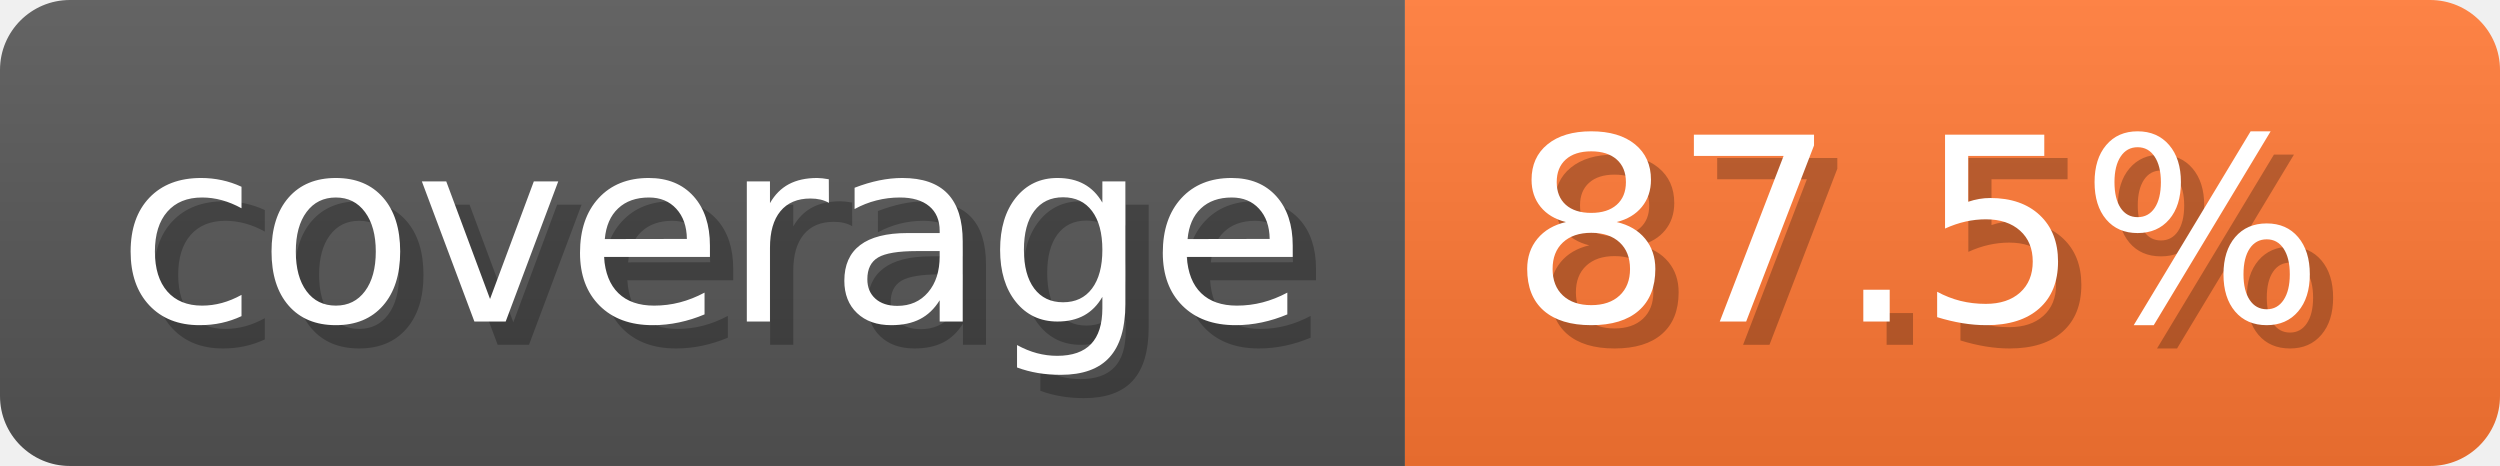
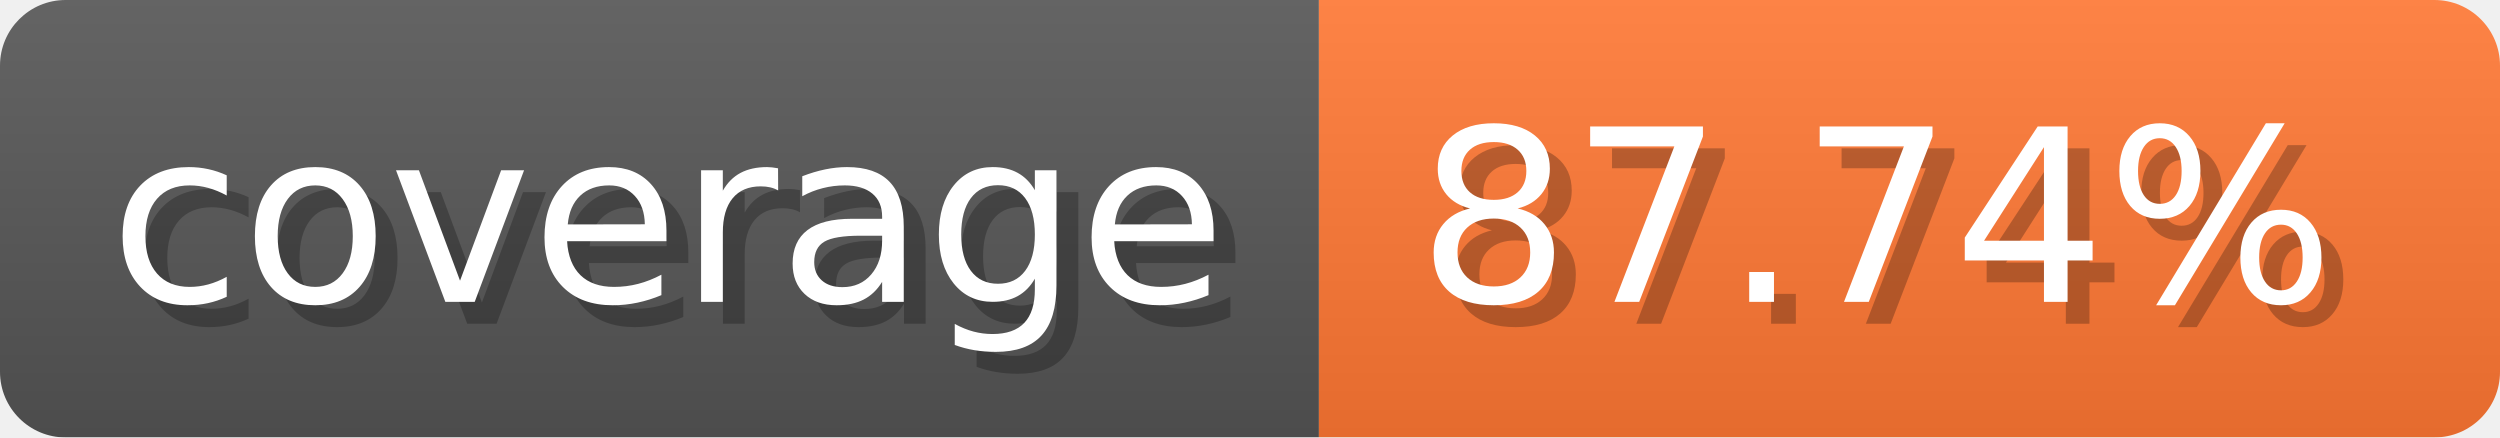
- <svg xmlns="http://www.w3.org/2000/svg" width="107.3" height="20" viewBox="0 0 1073 200" role="img" aria-label="coverage: 87.5%">
-   <linearGradient id="gFRHa" x2="0" y2="100%">
+ <svg xmlns="http://www.w3.org/2000/svg" width="114.3" height="20" viewBox="0 0 1143 200" role="img" aria-label="coverage: 87.74%">
+   <linearGradient id="MiASk" x2="0" y2="100%">
    <stop offset="0" stop-opacity=".1" stop-color="#EEE" />
    <stop offset="1" stop-opacity=".1" />
  </linearGradient>
-   <mask id="HKhcf">
-     <rect width="1073" height="200" rx="30" fill="#FFF" />
+   <mask id="XuOka">
+     <rect width="1143" height="200" rx="30" fill="#FFF" />
  </mask>
-   <g mask="url(#HKhcf)">
+   <g mask="url(#XuOka)">
    <rect width="603" height="200" fill="#555" />
-     <rect width="470" height="200" fill="#F73" x="603" />
-     <rect width="1073" height="200" fill="url(#gFRHa)" />
+     <rect width="540" height="200" fill="#F73" x="603" />
+     <rect width="1143" height="200" fill="url(#MiASk)" />
  </g>
  <g aria-hidden="true" fill="#fff" text-anchor="start" font-family="Verdana,DejaVu Sans,sans-serif" font-size="110">
    <text x="60" y="148" textLength="503" fill="#000" opacity="0.25">coverage</text>
    <text x="50" y="138" textLength="503">coverage</text>
-     <text x="658" y="148" textLength="370" fill="#000" opacity="0.25">87.5%</text>
-     <text x="648" y="138" textLength="370">87.5%</text>
+     <text x="658" y="148" textLength="440" fill="#000" opacity="0.25">87.74%</text>
+     <text x="648" y="138" textLength="440">87.74%</text>
  </g>
</svg>
